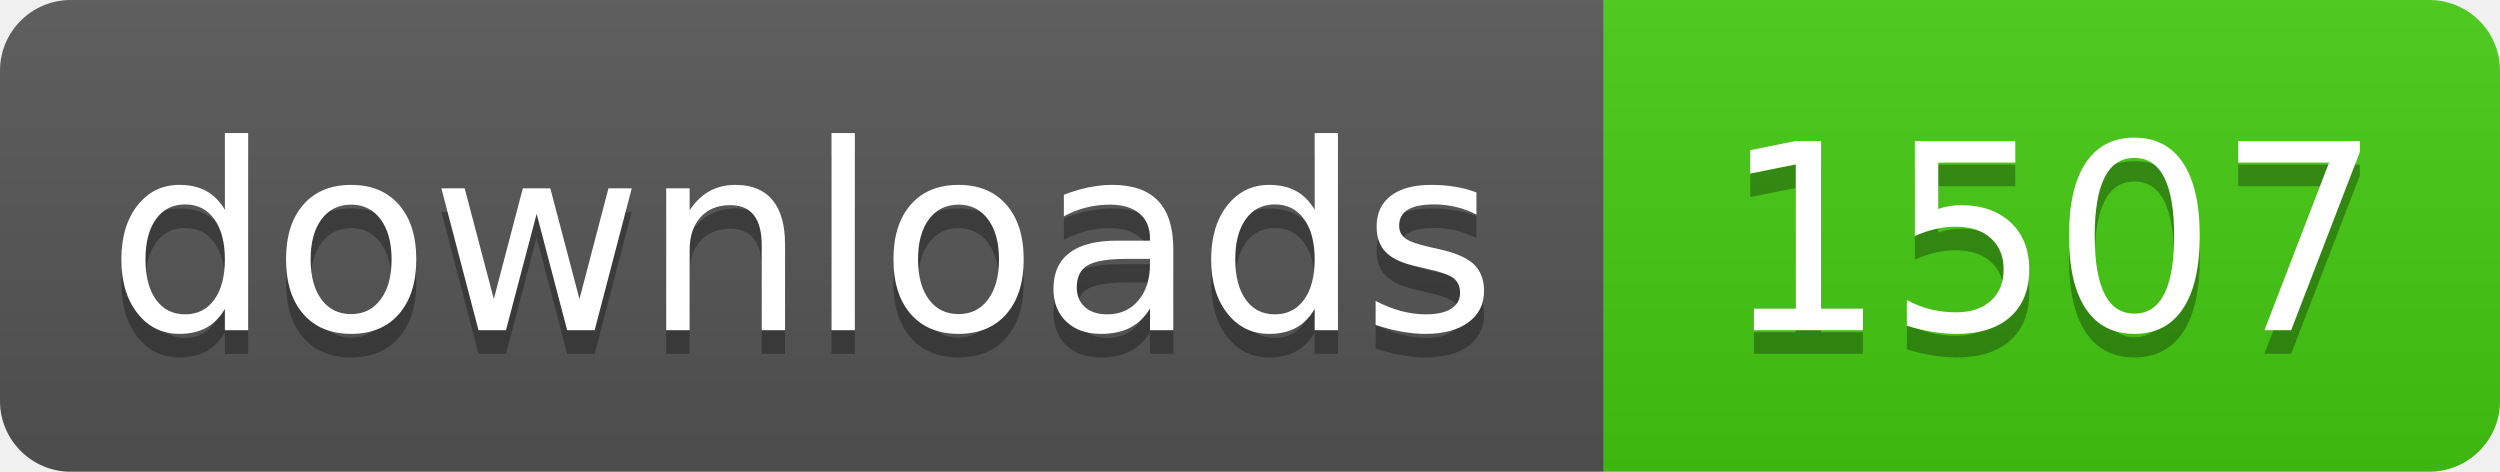
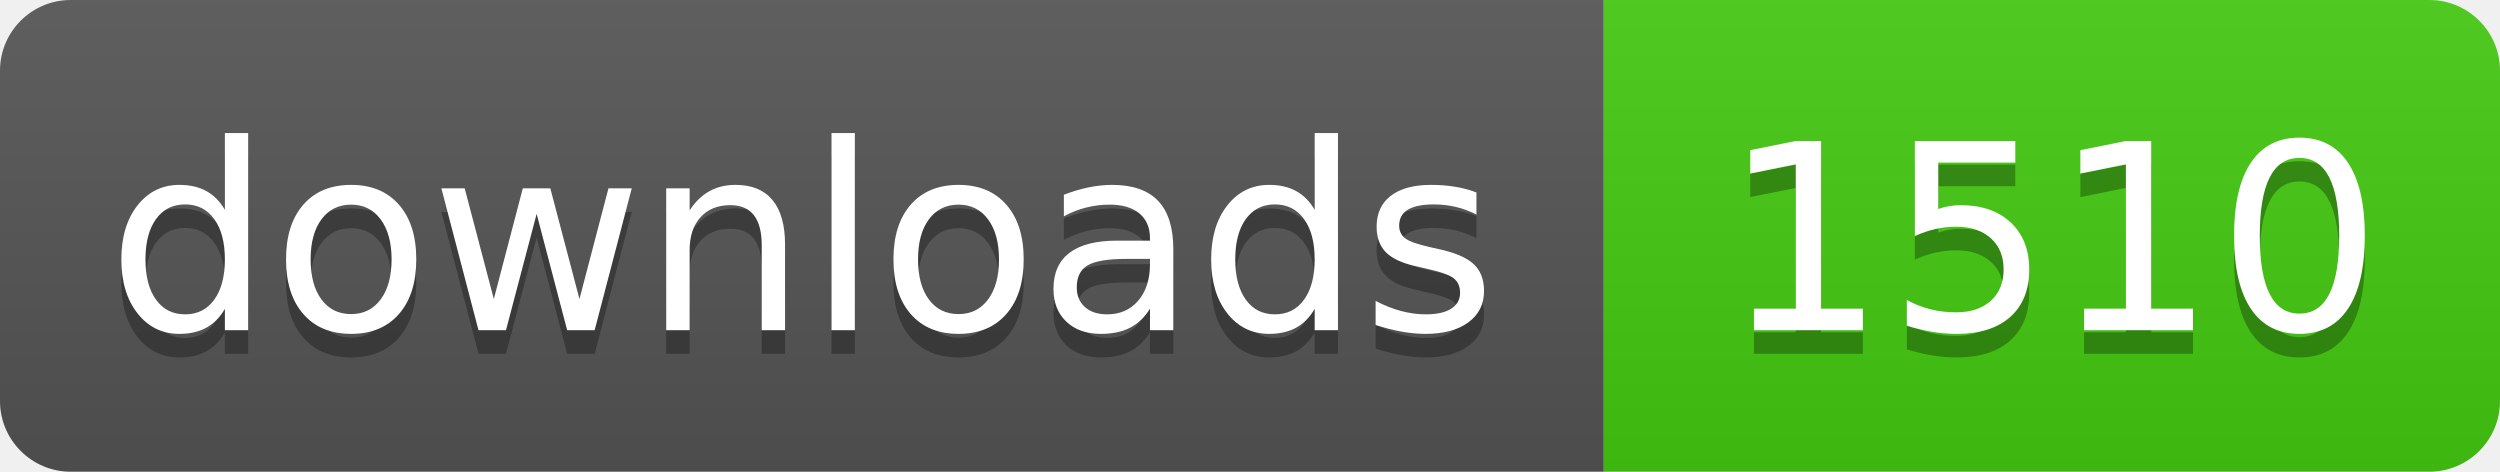
- <svg xmlns="http://www.w3.org/2000/svg" width="106" height="20" role="img" aria-label="downloads: 1507">
+ <svg xmlns="http://www.w3.org/2000/svg" width="106" height="20" role="img" aria-label="downloads: 1510">
  <linearGradient id="s" x2="0" y2="100%">
    <stop offset="0" stop-color="#bbb" stop-opacity=".1" />
    <stop offset="1" stop-opacity=".1" />
  </linearGradient>
  <clipPath id="r">
    <rect width="106" height="20" rx="3" fill="#fff" />
  </clipPath>
  <g clip-path="url(#r)">
    <rect width="68" height="20" fill="#555" />
    <rect x="68" width="38" height="20" fill="#4c1" />
    <rect width="106" height="20" fill="url(#s)" />
  </g>
  <g fill="#fff" text-anchor="middle" font-family="Verdana,Geneva,DejaVu Sans,sans-serif" text-rendering="geometricPrecision" font-size="110">
    <text aria-hidden="true" x="340" y="150" fill="#010101" fill-opacity=".3" transform="scale(.1)" textLength="560">downloads</text>
    <text x="340" y="140" transform="scale(.1)" fill="#fff" textLength="560">downloads</text>
-     <text aria-hidden="true" x="870" y="150" fill="#010101" fill-opacity=".3" transform="scale(.1)" textLength="260">1507</text>
-     <text x="870" y="140" transform="scale(.1)" fill="#fff" textLength="260">1507</text>
+     <text aria-hidden="true" x="870" y="150" fill="#010101" fill-opacity=".3" transform="scale(.1)" textLength="260">1510</text>
+     <text x="870" y="140" transform="scale(.1)" fill="#fff" textLength="260">1510</text>
  </g>
</svg>
